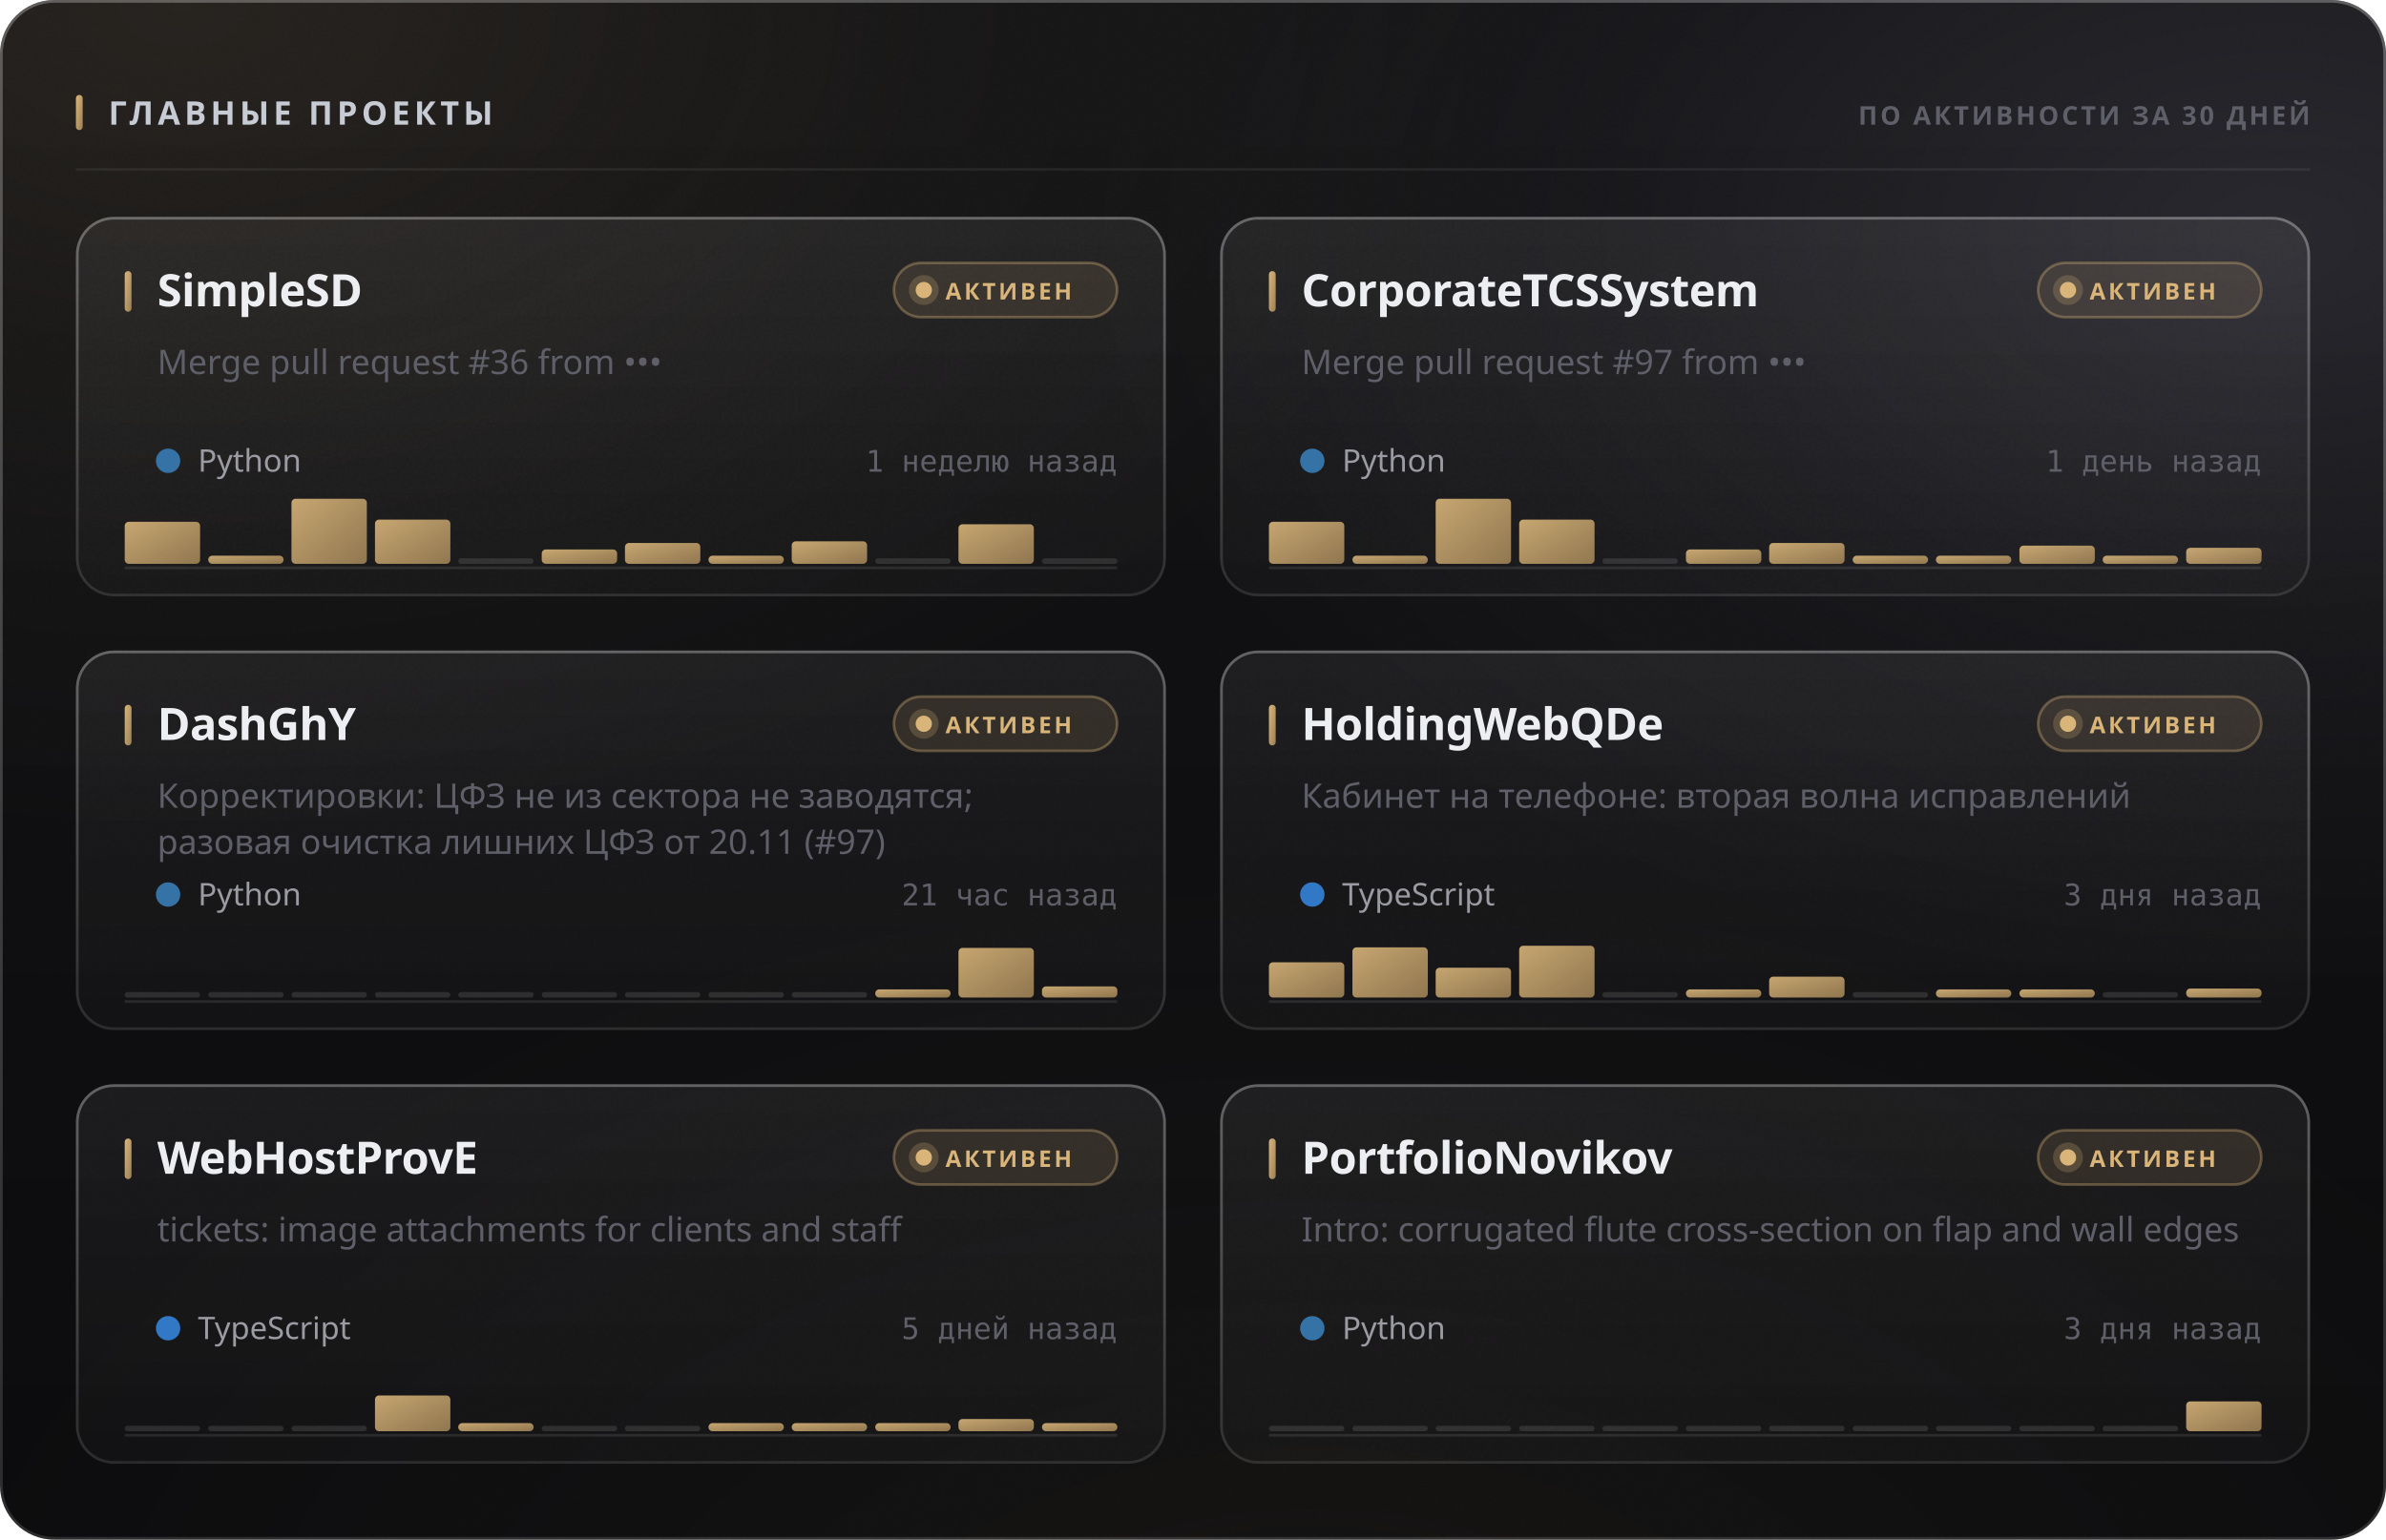
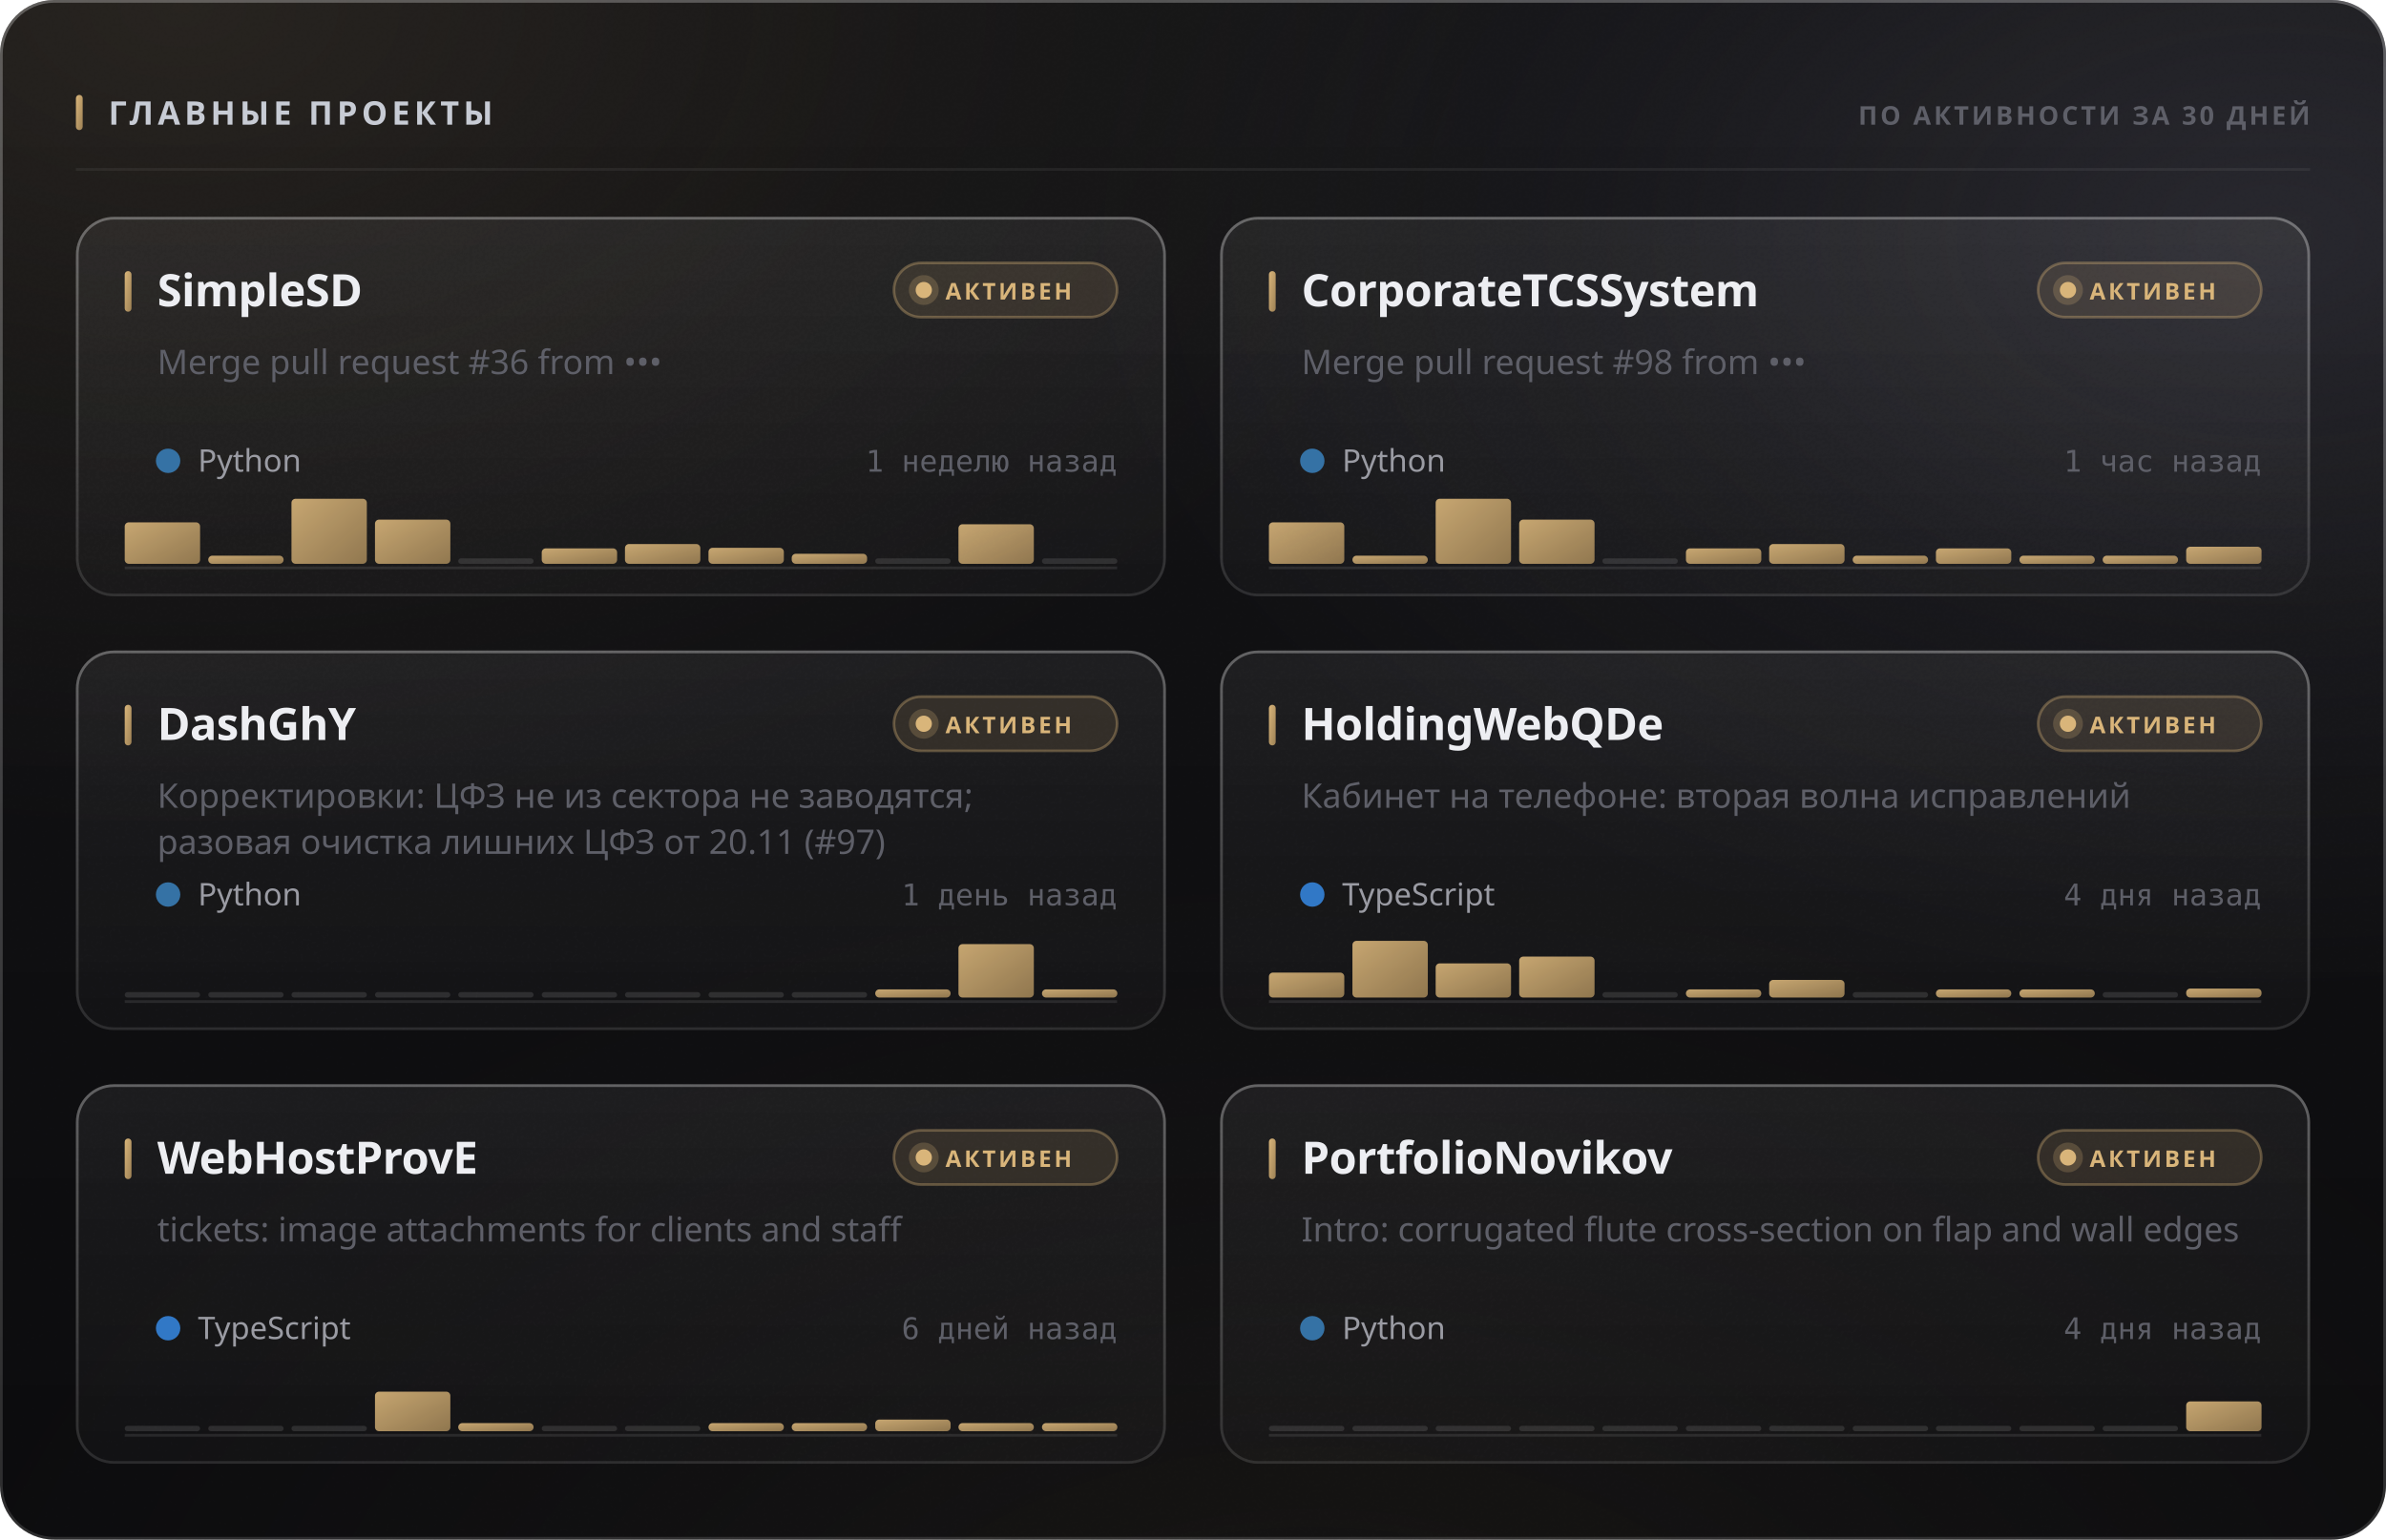
<svg xmlns="http://www.w3.org/2000/svg" width="880" height="568" viewBox="0 0 880 568" role="img">
  <style>
  text { font-family: -apple-system, BlinkMacSystemFont, 'Segoe UI', 'Noto Sans', Helvetica, Arial, sans-serif; }
  .mono { font-family: ui-monospace, 'SF Mono', 'Cascadia Mono', 'DejaVu Sans Mono', Menlo, Consolas, monospace; font-variant-numeric: tabular-nums; }
  .caps { letter-spacing: .1em; text-transform: uppercase; }

  @keyframes sheen  { from { transform: translateX(-120%); } to { transform: translateX(260%); } }
  @keyframes rise   { from { opacity: 0; transform: translateY(6px); } to { opacity: 1; transform: none; } }
  @keyframes slide  { from { opacity: 0; transform: translateX(-8px); } to { opacity: 1; transform: none; } }
  @keyframes grow   { from { transform: scaleY(0); } to { transform: scaleY(1); } }
  @keyframes widen  { from { transform: scaleX(0); } to { transform: scaleX(1); } }
  @keyframes draw   { from { stroke-dashoffset: 200; } to { stroke-dashoffset: 0; } }

  .sheen { animation: sheen 5.5s cubic-bezier(.45,0,.2,1) infinite; }
  .rise  { animation: rise .5s cubic-bezier(.16,1,.3,1) both; }
  .slide { animation: slide .42s cubic-bezier(.16,1,.3,1) both; }
  .bar   { transform-box: fill-box; transform-origin: 50% 100%;
           animation: grow .62s cubic-bezier(.16,1,.3,1) both; }
  .fill  { transform-box: fill-box; transform-origin: 0% 50%;
           animation: widen .8s cubic-bezier(.16,1,.3,1) both; }
  /* The hidden start state lives in the keyframes, never in the static rule.
     A renderer that ignores CSS animations then falls back to the FINISHED
     state — a drawn line, visible text — instead of an empty panel. */
  .spark { stroke-dasharray: 200;
           animation: draw 1.1s cubic-bezier(.16,1,.3,1) both; }

  @media (prefers-reduced-motion: reduce) {
    .sheen { animation: none; opacity: 0; }
    .rise, .slide, .bar, .fill, .spark { animation: none; opacity: 1; transform: none;
                                         stroke-dashoffset: 0; }
  }</style>
  <defs>
    <filter id="grain5" x="0" y="0" width="100%" height="100%">
      <feTurbulence type="fractalNoise" baseFrequency="0.85" numOctaves="3" stitchTiles="stitch" />
      <feColorMatrix type="saturate" values="0" />
    </filter>
    <linearGradient id="accent1" x1="0" y1="0" x2="1" y2="1">
      <stop offset="0%" stop-color="#d9b57a" />
      <stop offset="100%" stop-color="#9d8155" />
    </linearGradient>
    <radialGradient id="aurora6" cx="0.08" cy="0" r="0.55">
      <stop offset="0%" stop-color="#d9b47a" stop-opacity="0.1" />
      <stop offset="55%" stop-color="#d9b47a" stop-opacity="0.035" />
      <stop offset="100%" stop-color="#d9b47a" stop-opacity="0" />
    </radialGradient>
    <radialGradient id="aurora7" cx="0.95" cy="0.15" r="0.5">
      <stop offset="0%" stop-color="#706f83" stop-opacity="0.22" />
      <stop offset="55%" stop-color="#706f83" stop-opacity="0.077" />
      <stop offset="100%" stop-color="#706f83" stop-opacity="0" />
    </radialGradient>
    <radialGradient id="aurora8" cx="0.55" cy="1.15" r="0.6">
      <stop offset="0%" stop-color="#b39b74" stop-opacity="0.07" />
      <stop offset="55%" stop-color="#b39b74" stop-opacity="0.025" />
      <stop offset="100%" stop-color="#b39b74" stop-opacity="0" />
    </radialGradient>
    <linearGradient id="glass2" x1="0" y1="0" x2="0" y2="1">
      <stop offset="0%" stop-color="#ffffff" stop-opacity="0.036" />
      <stop offset="100%" stop-color="#ffffff" stop-opacity="0.007" />
    </linearGradient>
    <linearGradient id="rim3" x1="0" y1="0" x2="0" y2="1">
      <stop offset="0%" stop-color="#ffffff" stop-opacity="0.182" />
      <stop offset="100%" stop-color="#ffffff" stop-opacity="0.025" />
    </linearGradient>
    <linearGradient id="spec4" x1="0" y1="0" x2="1" y2="0">
      <stop offset="0%" stop-color="#ffffff" stop-opacity="0" />
      <stop offset="35%" stop-color="#ffffff" stop-opacity="0.336" />
      <stop offset="70%" stop-color="#ffffff" stop-opacity="0.118" />
      <stop offset="100%" stop-color="#ffffff" stop-opacity="0" />
    </linearGradient>
    <linearGradient id="cardglass9" x1="0" y1="0" x2="0" y2="1">
      <stop offset="0%" stop-color="#ffffff" stop-opacity="0.06" />
      <stop offset="100%" stop-color="#ffffff" stop-opacity="0.018" />
    </linearGradient>
    <linearGradient id="cardrim10" x1="0" y1="0" x2="0" y2="1">
      <stop offset="0%" stop-color="#ffffff" stop-opacity="0.26" />
      <stop offset="100%" stop-color="#ffffff" stop-opacity="0.05" />
    </linearGradient>
    <linearGradient id="cardspec11" x1="0" y1="0" x2="1" y2="0">
      <stop offset="0%" stop-color="#ffffff" stop-opacity="0" />
      <stop offset="35%" stop-color="#ffffff" stop-opacity="0.42" />
      <stop offset="70%" stop-color="#ffffff" stop-opacity="0.147" />
      <stop offset="100%" stop-color="#ffffff" stop-opacity="0" />
    </linearGradient>
    <linearGradient id="cardglass12" x1="0" y1="0" x2="0" y2="1">
      <stop offset="0%" stop-color="#ffffff" stop-opacity="0.06" />
      <stop offset="100%" stop-color="#ffffff" stop-opacity="0.018" />
    </linearGradient>
    <linearGradient id="cardrim13" x1="0" y1="0" x2="0" y2="1">
      <stop offset="0%" stop-color="#ffffff" stop-opacity="0.26" />
      <stop offset="100%" stop-color="#ffffff" stop-opacity="0.05" />
    </linearGradient>
    <linearGradient id="cardspec14" x1="0" y1="0" x2="1" y2="0">
      <stop offset="0%" stop-color="#ffffff" stop-opacity="0" />
      <stop offset="35%" stop-color="#ffffff" stop-opacity="0.42" />
      <stop offset="70%" stop-color="#ffffff" stop-opacity="0.147" />
      <stop offset="100%" stop-color="#ffffff" stop-opacity="0" />
    </linearGradient>
    <linearGradient id="cardglass15" x1="0" y1="0" x2="0" y2="1">
      <stop offset="0%" stop-color="#ffffff" stop-opacity="0.06" />
      <stop offset="100%" stop-color="#ffffff" stop-opacity="0.018" />
    </linearGradient>
    <linearGradient id="cardrim16" x1="0" y1="0" x2="0" y2="1">
      <stop offset="0%" stop-color="#ffffff" stop-opacity="0.26" />
      <stop offset="100%" stop-color="#ffffff" stop-opacity="0.05" />
    </linearGradient>
    <linearGradient id="cardspec17" x1="0" y1="0" x2="1" y2="0">
      <stop offset="0%" stop-color="#ffffff" stop-opacity="0" />
      <stop offset="35%" stop-color="#ffffff" stop-opacity="0.42" />
      <stop offset="70%" stop-color="#ffffff" stop-opacity="0.147" />
      <stop offset="100%" stop-color="#ffffff" stop-opacity="0" />
    </linearGradient>
    <linearGradient id="cardglass18" x1="0" y1="0" x2="0" y2="1">
      <stop offset="0%" stop-color="#ffffff" stop-opacity="0.06" />
      <stop offset="100%" stop-color="#ffffff" stop-opacity="0.018" />
    </linearGradient>
    <linearGradient id="cardrim19" x1="0" y1="0" x2="0" y2="1">
      <stop offset="0%" stop-color="#ffffff" stop-opacity="0.26" />
      <stop offset="100%" stop-color="#ffffff" stop-opacity="0.05" />
    </linearGradient>
    <linearGradient id="cardspec20" x1="0" y1="0" x2="1" y2="0">
      <stop offset="0%" stop-color="#ffffff" stop-opacity="0" />
      <stop offset="35%" stop-color="#ffffff" stop-opacity="0.42" />
      <stop offset="70%" stop-color="#ffffff" stop-opacity="0.147" />
      <stop offset="100%" stop-color="#ffffff" stop-opacity="0" />
    </linearGradient>
    <linearGradient id="cardglass21" x1="0" y1="0" x2="0" y2="1">
      <stop offset="0%" stop-color="#ffffff" stop-opacity="0.06" />
      <stop offset="100%" stop-color="#ffffff" stop-opacity="0.018" />
    </linearGradient>
    <linearGradient id="cardrim22" x1="0" y1="0" x2="0" y2="1">
      <stop offset="0%" stop-color="#ffffff" stop-opacity="0.26" />
      <stop offset="100%" stop-color="#ffffff" stop-opacity="0.05" />
    </linearGradient>
    <linearGradient id="cardspec23" x1="0" y1="0" x2="1" y2="0">
      <stop offset="0%" stop-color="#ffffff" stop-opacity="0" />
      <stop offset="35%" stop-color="#ffffff" stop-opacity="0.42" />
      <stop offset="70%" stop-color="#ffffff" stop-opacity="0.147" />
      <stop offset="100%" stop-color="#ffffff" stop-opacity="0" />
    </linearGradient>
    <linearGradient id="cardglass24" x1="0" y1="0" x2="0" y2="1">
      <stop offset="0%" stop-color="#ffffff" stop-opacity="0.06" />
      <stop offset="100%" stop-color="#ffffff" stop-opacity="0.018" />
    </linearGradient>
    <linearGradient id="cardrim25" x1="0" y1="0" x2="0" y2="1">
      <stop offset="0%" stop-color="#ffffff" stop-opacity="0.26" />
      <stop offset="100%" stop-color="#ffffff" stop-opacity="0.05" />
    </linearGradient>
    <linearGradient id="cardspec26" x1="0" y1="0" x2="1" y2="0">
      <stop offset="0%" stop-color="#ffffff" stop-opacity="0" />
      <stop offset="35%" stop-color="#ffffff" stop-opacity="0.42" />
      <stop offset="70%" stop-color="#ffffff" stop-opacity="0.147" />
      <stop offset="100%" stop-color="#ffffff" stop-opacity="0" />
    </linearGradient>
  </defs>
  <rect width="880" height="568" rx="20" fill="#0a0a0c" />
  <rect width="880" height="568" rx="20" fill="url(#aurora6)" />
  <rect width="880" height="568" rx="20" fill="url(#aurora7)" />
  <rect width="880" height="568" rx="20" fill="url(#aurora8)" />
  <rect width="880" height="568" rx="20" fill="url(#glass2)" />
  <rect width="880" height="568" rx="20" filter="url(#grain5)" opacity="0.085" style="mix-blend-mode:overlay" />
  <rect x=".5" y=".5" width="879" height="567" rx="19.5" fill="none" stroke="rgba(255,255,255,0.11)" />
  <rect x=".5" y=".5" width="879" height="567" rx="19.5" fill="none" stroke="url(#rim3)" />
  <path d="M20 1 H860" stroke="url(#spec4)" stroke-width="1.2" fill="none" />
  <rect x="28" y="35" width="2.5" height="13" rx="1.25" fill="url(#accent1)" />
  <text x="40" y="46" font-size="12" font-weight="700" fill="#c7cbd4" letter-spacing="0.13em">ГЛАВНЫЕ ПРОЕКТЫ</text>
  <text x="852" y="46" font-size="9.5" font-weight="600" fill="#5e5f68" text-anchor="end" letter-spacing="0.11em">ПО АКТИВНОСТИ ЗА 30 ДНЕЙ</text>
  <path d="M28 62.5 H852" stroke="rgba(255,255,255,0.06)" stroke-width="1" />
  <g class="rise" opacity="1" style="">
    <rect x="28" y="80" width="402" height="140" rx="14" fill="url(#cardglass9)" />
    <rect x="28" y="80" width="402" height="140" rx="14" filter="url(#grain5)" opacity="0.068" style="mix-blend-mode:overlay" />
    <rect x="28.5" y="80.5" width="401" height="139" rx="13.5" fill="none" stroke="rgba(255,255,255,0.06)" />
    <rect x="28.5" y="80.5" width="401" height="139" rx="13.5" fill="none" stroke="url(#cardrim10)" />
    <path d="M42 81 H416" stroke="url(#cardspec11)" stroke-width="1" fill="none" />
    <rect x="46" y="100" width="2.5" height="15" rx="1.25" fill="url(#accent1)" />
    <text x="58" y="113" font-size="16.5" font-weight="700" fill="#edeef2" letter-spacing="-0.01em">SimpleSD</text>
    <rect x="329.709" y="97" width="82.291" height="20" rx="10" fill="rgba(217,181,122,0.12)" stroke="rgba(217,181,122,0.35)" />
    <circle cx="340.709" cy="107" r="3" fill="#d9b57a" />
    <circle cx="340.709" cy="107" r="5.5" fill="#d9b57a" opacity=".22" />
    <text x="348.709" y="110.5" font-size="8.5" font-weight="700" fill="#d9b57a" letter-spacing="0.12em">АКТИВЕН</text>
    <text x="58" y="138" font-size="12.5" font-weight="400" fill="#5e5f68">Merge pull request #36 from •••</text>
    <circle cx="62" cy="170" r="4.5" fill="#3572A5" />
    <text x="73" y="174" font-size="11.5" font-weight="400" fill="#9a9ba3">Python</text>
    <text x="412" y="174" font-size="11" font-weight="400" fill="#5e5f68" text-anchor="end" class="mono">1 неделю назад</text>
    <path d="M46 209.5 H412" stroke="rgba(255,255,255,0.096)" stroke-width="1" />
    <g class="bar" style="animation-delay:0.18s">
-       <rect x="46.0" y="192.5" width="27.8" height="15.5" rx="1.5" fill="url(#accent1)" opacity="0.9" />
+       <rect x="46.0" y="192.7" width="27.8" height="15.3" rx="1.5" fill="url(#accent1)" opacity="0.9" />
      <rect x="76.8" y="205.0" width="27.8" height="3.0" rx="1.5" fill="url(#accent1)" opacity="0.9" />
      <rect x="107.5" y="184.0" width="27.8" height="24.0" rx="1.5" fill="url(#accent1)" opacity="0.9" />
      <rect x="138.3" y="191.7" width="27.8" height="16.3" rx="1.5" fill="url(#accent1)" opacity="0.9" />
      <rect x="169.0" y="206.0" width="27.8" height="2" rx="1" fill="rgba(255,255,255,0.11)" />
-       <rect x="199.8" y="202.7" width="27.8" height="5.3" rx="1.5" fill="url(#accent1)" opacity="0.9" />
-       <rect x="230.5" y="200.3" width="27.8" height="7.7" rx="1.5" fill="url(#accent1)" opacity="0.9" />
-       <rect x="261.3" y="205.0" width="27.8" height="3.0" rx="1.5" fill="url(#accent1)" opacity="0.9" />
-       <rect x="292.0" y="199.7" width="27.8" height="8.3" rx="1.5" fill="url(#accent1)" opacity="0.9" />
+       <rect x="199.8" y="202.3" width="27.8" height="5.7" rx="1.5" fill="url(#accent1)" opacity="0.9" />
+       <rect x="230.5" y="200.7" width="27.8" height="7.3" rx="1.5" fill="url(#accent1)" opacity="0.9" />
+       <rect x="261.3" y="202.1" width="27.8" height="5.9" rx="1.5" fill="url(#accent1)" opacity="0.9" />
+       <rect x="292.0" y="204.3" width="27.8" height="3.7" rx="1.5" fill="url(#accent1)" opacity="0.9" />
      <rect x="322.8" y="206.0" width="27.8" height="2" rx="1" fill="rgba(255,255,255,0.11)" />
      <rect x="353.5" y="193.4" width="27.8" height="14.6" rx="1.5" fill="url(#accent1)" opacity="0.9" />
      <rect x="384.3" y="206.0" width="27.8" height="2" rx="1" fill="rgba(255,255,255,0.11)" />
    </g>
  </g>
  <g class="rise" opacity="1" style=" animation-delay:0.055s;">
    <rect x="450" y="80" width="402" height="140" rx="14" fill="url(#cardglass12)" />
    <rect x="450" y="80" width="402" height="140" rx="14" filter="url(#grain5)" opacity="0.068" style="mix-blend-mode:overlay" />
    <rect x="450.5" y="80.5" width="401" height="139" rx="13.5" fill="none" stroke="rgba(255,255,255,0.06)" />
    <rect x="450.5" y="80.5" width="401" height="139" rx="13.5" fill="none" stroke="url(#cardrim13)" />
    <path d="M464 81 H838" stroke="url(#cardspec14)" stroke-width="1" fill="none" />
    <rect x="468" y="100" width="2.5" height="15" rx="1.25" fill="url(#accent1)" />
    <text x="480" y="113" font-size="16.5" font-weight="700" fill="#edeef2" letter-spacing="-0.01em">CorporateTCSSystem</text>
    <rect x="751.709" y="97" width="82.291" height="20" rx="10" fill="rgba(217,181,122,0.12)" stroke="rgba(217,181,122,0.35)" />
    <circle cx="762.709" cy="107" r="3" fill="#d9b57a" />
    <circle cx="762.709" cy="107" r="5.5" fill="#d9b57a" opacity=".22" />
    <text x="770.709" y="110.5" font-size="8.5" font-weight="700" fill="#d9b57a" letter-spacing="0.12em">АКТИВЕН</text>
-     <text x="480" y="138" font-size="12.5" font-weight="400" fill="#5e5f68">Merge pull request #97 from •••</text>
+     <text x="480" y="138" font-size="12.5" font-weight="400" fill="#5e5f68">Merge pull request #98 from •••</text>
    <circle cx="484" cy="170" r="4.5" fill="#3572A5" />
    <text x="495" y="174" font-size="11.5" font-weight="400" fill="#9a9ba3">Python</text>
-     <text x="834" y="174" font-size="11" font-weight="400" fill="#5e5f68" text-anchor="end" class="mono">1 день назад</text>
+     <text x="834" y="174" font-size="11" font-weight="400" fill="#5e5f68" text-anchor="end" class="mono">1 час назад</text>
    <path d="M468 209.5 H834" stroke="rgba(255,255,255,0.096)" stroke-width="1" />
    <g class="bar" style="animation-delay:0.24s">
-       <rect x="468.0" y="192.5" width="27.8" height="15.5" rx="1.5" fill="url(#accent1)" opacity="0.9" />
+       <rect x="468.0" y="192.7" width="27.8" height="15.3" rx="1.5" fill="url(#accent1)" opacity="0.9" />
      <rect x="498.8" y="205.0" width="27.8" height="3.0" rx="1.5" fill="url(#accent1)" opacity="0.9" />
      <rect x="529.5" y="184.0" width="27.8" height="24.0" rx="1.5" fill="url(#accent1)" opacity="0.9" />
      <rect x="560.3" y="191.7" width="27.8" height="16.3" rx="1.5" fill="url(#accent1)" opacity="0.9" />
      <rect x="591.0" y="206.0" width="27.8" height="2" rx="1" fill="rgba(255,255,255,0.11)" />
-       <rect x="621.8" y="202.7" width="27.8" height="5.3" rx="1.5" fill="url(#accent1)" opacity="0.9" />
-       <rect x="652.5" y="200.3" width="27.8" height="7.7" rx="1.5" fill="url(#accent1)" opacity="0.9" />
+       <rect x="621.8" y="202.3" width="27.8" height="5.7" rx="1.5" fill="url(#accent1)" opacity="0.9" />
+       <rect x="652.5" y="200.7" width="27.8" height="7.3" rx="1.5" fill="url(#accent1)" opacity="0.9" />
      <rect x="683.3" y="205.0" width="27.8" height="3.0" rx="1.5" fill="url(#accent1)" opacity="0.9" />
-       <rect x="714.0" y="205.0" width="27.8" height="3.0" rx="1.5" fill="url(#accent1)" opacity="0.9" />
-       <rect x="744.8" y="201.3" width="27.8" height="6.7" rx="1.5" fill="url(#accent1)" opacity="0.9" />
+       <rect x="714.0" y="202.3" width="27.8" height="5.7" rx="1.5" fill="url(#accent1)" opacity="0.9" />
+       <rect x="744.8" y="205.0" width="27.8" height="3.0" rx="1.5" fill="url(#accent1)" opacity="0.9" />
      <rect x="775.5" y="205.0" width="27.8" height="3.0" rx="1.5" fill="url(#accent1)" opacity="0.9" />
-       <rect x="806.3" y="202.1" width="27.8" height="5.9" rx="1.5" fill="url(#accent1)" opacity="0.9" />
+       <rect x="806.3" y="201.7" width="27.8" height="6.3" rx="1.5" fill="url(#accent1)" opacity="0.9" />
    </g>
  </g>
  <g class="rise" opacity="1" style=" animation-delay:0.110s;">
    <rect x="28" y="240" width="402" height="140" rx="14" fill="url(#cardglass15)" />
    <rect x="28" y="240" width="402" height="140" rx="14" filter="url(#grain5)" opacity="0.068" style="mix-blend-mode:overlay" />
    <rect x="28.5" y="240.5" width="401" height="139" rx="13.5" fill="none" stroke="rgba(255,255,255,0.06)" />
    <rect x="28.5" y="240.5" width="401" height="139" rx="13.5" fill="none" stroke="url(#cardrim16)" />
    <path d="M42 241 H416" stroke="url(#cardspec17)" stroke-width="1" fill="none" />
    <rect x="46" y="260" width="2.5" height="15" rx="1.25" fill="url(#accent1)" />
    <text x="58" y="273" font-size="16.5" font-weight="700" fill="#edeef2" letter-spacing="-0.01em">DashGhY</text>
    <rect x="329.709" y="257" width="82.291" height="20" rx="10" fill="rgba(217,181,122,0.12)" stroke="rgba(217,181,122,0.35)" />
    <circle cx="340.709" cy="267" r="3" fill="#d9b57a" />
    <circle cx="340.709" cy="267" r="5.5" fill="#d9b57a" opacity=".22" />
    <text x="348.709" y="270.5" font-size="8.5" font-weight="700" fill="#d9b57a" letter-spacing="0.12em">АКТИВЕН</text>
    <text x="58" y="298" font-size="12.5" font-weight="400" fill="#5e5f68">Корректировки: ЦФЗ не из сектора не заводятся;</text>
    <text x="58" y="315" font-size="12.5" font-weight="400" fill="#5e5f68">разовая очистка лишних ЦФЗ от 20.11 (#97)</text>
    <circle cx="62" cy="330" r="4.5" fill="#3572A5" />
    <text x="73" y="334" font-size="11.5" font-weight="400" fill="#9a9ba3">Python</text>
-     <text x="412" y="334" font-size="11" font-weight="400" fill="#5e5f68" text-anchor="end" class="mono">21 час назад</text>
+     <text x="412" y="334" font-size="11" font-weight="400" fill="#5e5f68" text-anchor="end" class="mono">1 день назад</text>
    <path d="M46 369.5 H412" stroke="rgba(255,255,255,0.096)" stroke-width="1" />
    <g class="bar" style="animation-delay:0.3s">
      <rect x="46.0" y="366.0" width="27.8" height="2" rx="1" fill="rgba(255,255,255,0.11)" />
      <rect x="76.8" y="366.0" width="27.8" height="2" rx="1" fill="rgba(255,255,255,0.11)" />
      <rect x="107.5" y="366.0" width="27.8" height="2" rx="1" fill="rgba(255,255,255,0.11)" />
      <rect x="138.3" y="366.0" width="27.8" height="2" rx="1" fill="rgba(255,255,255,0.11)" />
      <rect x="169.0" y="366.0" width="27.8" height="2" rx="1" fill="rgba(255,255,255,0.11)" />
      <rect x="199.8" y="366.0" width="27.8" height="2" rx="1" fill="rgba(255,255,255,0.11)" />
      <rect x="230.5" y="366.0" width="27.8" height="2" rx="1" fill="rgba(255,255,255,0.11)" />
      <rect x="261.3" y="366.0" width="27.8" height="2" rx="1" fill="rgba(255,255,255,0.11)" />
      <rect x="292.0" y="366.0" width="27.8" height="2" rx="1" fill="rgba(255,255,255,0.11)" />
      <rect x="322.8" y="365.0" width="27.8" height="3.0" rx="1.5" fill="url(#accent1)" opacity="0.9" />
-       <rect x="353.5" y="349.7" width="27.8" height="18.3" rx="1.5" fill="url(#accent1)" opacity="0.9" />
-       <rect x="384.3" y="363.9" width="27.8" height="4.1" rx="1.5" fill="url(#accent1)" opacity="0.9" />
+       <rect x="353.5" y="348.3" width="27.8" height="19.7" rx="1.5" fill="url(#accent1)" opacity="0.9" />
+       <rect x="384.3" y="365.0" width="27.8" height="3.0" rx="1.5" fill="url(#accent1)" opacity="0.9" />
    </g>
  </g>
  <g class="rise" opacity="1" style=" animation-delay:0.165s;">
    <rect x="450" y="240" width="402" height="140" rx="14" fill="url(#cardglass18)" />
    <rect x="450" y="240" width="402" height="140" rx="14" filter="url(#grain5)" opacity="0.068" style="mix-blend-mode:overlay" />
    <rect x="450.5" y="240.5" width="401" height="139" rx="13.5" fill="none" stroke="rgba(255,255,255,0.06)" />
    <rect x="450.5" y="240.5" width="401" height="139" rx="13.5" fill="none" stroke="url(#cardrim19)" />
    <path d="M464 241 H838" stroke="url(#cardspec20)" stroke-width="1" fill="none" />
    <rect x="468" y="260" width="2.5" height="15" rx="1.25" fill="url(#accent1)" />
    <text x="480" y="273" font-size="16.5" font-weight="700" fill="#edeef2" letter-spacing="-0.01em">HoldingWebQDe</text>
    <rect x="751.709" y="257" width="82.291" height="20" rx="10" fill="rgba(217,181,122,0.12)" stroke="rgba(217,181,122,0.35)" />
    <circle cx="762.709" cy="267" r="3" fill="#d9b57a" />
    <circle cx="762.709" cy="267" r="5.5" fill="#d9b57a" opacity=".22" />
    <text x="770.709" y="270.5" font-size="8.5" font-weight="700" fill="#d9b57a" letter-spacing="0.12em">АКТИВЕН</text>
    <text x="480" y="298" font-size="12.5" font-weight="400" fill="#5e5f68">Кабинет на телефоне: вторая волна исправлений</text>
    <circle cx="484" cy="330" r="4.5" fill="#3178c6" />
    <text x="495" y="334" font-size="11.5" font-weight="400" fill="#9a9ba3">TypeScript</text>
-     <text x="834" y="334" font-size="11" font-weight="400" fill="#5e5f68" text-anchor="end" class="mono">3 дня назад</text>
+     <text x="834" y="334" font-size="11" font-weight="400" fill="#5e5f68" text-anchor="end" class="mono">4 дня назад</text>
    <path d="M468 369.5 H834" stroke="rgba(255,255,255,0.096)" stroke-width="1" />
    <g class="bar" style="animation-delay:0.36s">
-       <rect x="468.0" y="355.0" width="27.8" height="13.0" rx="1.5" fill="url(#accent1)" opacity="0.9" />
-       <rect x="498.8" y="349.5" width="27.8" height="18.5" rx="1.5" fill="url(#accent1)" opacity="0.9" />
-       <rect x="529.5" y="357.0" width="27.8" height="11.0" rx="1.5" fill="url(#accent1)" opacity="0.9" />
-       <rect x="560.3" y="348.9" width="27.8" height="19.1" rx="1.5" fill="url(#accent1)" opacity="0.9" />
+       <rect x="468.0" y="358.8" width="27.8" height="9.2" rx="1.5" fill="url(#accent1)" opacity="0.9" />
+       <rect x="498.8" y="347.1" width="27.8" height="20.9" rx="1.5" fill="url(#accent1)" opacity="0.9" />
+       <rect x="529.5" y="355.4" width="27.8" height="12.6" rx="1.5" fill="url(#accent1)" opacity="0.9" />
+       <rect x="560.3" y="352.9" width="27.8" height="15.1" rx="1.5" fill="url(#accent1)" opacity="0.9" />
      <rect x="591.0" y="366.0" width="27.8" height="2" rx="1" fill="rgba(255,255,255,0.11)" />
      <rect x="621.8" y="365.0" width="27.8" height="3.0" rx="1.5" fill="url(#accent1)" opacity="0.9" />
-       <rect x="652.5" y="360.3" width="27.8" height="7.7" rx="1.5" fill="url(#accent1)" opacity="0.9" />
+       <rect x="652.5" y="361.5" width="27.8" height="6.5" rx="1.5" fill="url(#accent1)" opacity="0.9" />
      <rect x="683.3" y="366.0" width="27.8" height="2" rx="1" fill="rgba(255,255,255,0.11)" />
      <rect x="714.0" y="365.0" width="27.8" height="3.0" rx="1.5" fill="url(#accent1)" opacity="0.9" />
      <rect x="744.8" y="365.0" width="27.8" height="3.0" rx="1.5" fill="url(#accent1)" opacity="0.9" />
      <rect x="775.5" y="366.0" width="27.8" height="2" rx="1" fill="rgba(255,255,255,0.11)" />
      <rect x="806.3" y="364.7" width="27.8" height="3.3" rx="1.5" fill="url(#accent1)" opacity="0.9" />
    </g>
  </g>
  <g class="rise" opacity="1" style=" animation-delay:0.220s;">
    <rect x="28" y="400" width="402" height="140" rx="14" fill="url(#cardglass21)" />
    <rect x="28" y="400" width="402" height="140" rx="14" filter="url(#grain5)" opacity="0.068" style="mix-blend-mode:overlay" />
    <rect x="28.5" y="400.5" width="401" height="139" rx="13.5" fill="none" stroke="rgba(255,255,255,0.06)" />
    <rect x="28.5" y="400.5" width="401" height="139" rx="13.5" fill="none" stroke="url(#cardrim22)" />
    <path d="M42 401 H416" stroke="url(#cardspec23)" stroke-width="1" fill="none" />
    <rect x="46" y="420" width="2.5" height="15" rx="1.25" fill="url(#accent1)" />
    <text x="58" y="433" font-size="16.5" font-weight="700" fill="#edeef2" letter-spacing="-0.01em">WebHostProvE</text>
    <rect x="329.709" y="417" width="82.291" height="20" rx="10" fill="rgba(217,181,122,0.12)" stroke="rgba(217,181,122,0.35)" />
    <circle cx="340.709" cy="427" r="3" fill="#d9b57a" />
    <circle cx="340.709" cy="427" r="5.5" fill="#d9b57a" opacity=".22" />
    <text x="348.709" y="430.5" font-size="8.5" font-weight="700" fill="#d9b57a" letter-spacing="0.12em">АКТИВЕН</text>
    <text x="58" y="458" font-size="12.5" font-weight="400" fill="#5e5f68">tickets: image attachments for clients and staff</text>
    <circle cx="62" cy="490" r="4.5" fill="#3178c6" />
    <text x="73" y="494" font-size="11.5" font-weight="400" fill="#9a9ba3">TypeScript</text>
-     <text x="412" y="494" font-size="11" font-weight="400" fill="#5e5f68" text-anchor="end" class="mono">5 дней назад</text>
+     <text x="412" y="494" font-size="11" font-weight="400" fill="#5e5f68" text-anchor="end" class="mono">6 дней назад</text>
    <path d="M46 529.5 H412" stroke="rgba(255,255,255,0.096)" stroke-width="1" />
    <g class="bar" style="animation-delay:0.42s">
      <rect x="46.0" y="526.0" width="27.8" height="2" rx="1" fill="rgba(255,255,255,0.11)" />
      <rect x="76.8" y="526.0" width="27.8" height="2" rx="1" fill="rgba(255,255,255,0.11)" />
      <rect x="107.5" y="526.0" width="27.8" height="2" rx="1" fill="rgba(255,255,255,0.11)" />
-       <rect x="138.3" y="514.8" width="27.8" height="13.2" rx="1.5" fill="url(#accent1)" opacity="0.9" />
+       <rect x="138.3" y="513.4" width="27.8" height="14.6" rx="1.5" fill="url(#accent1)" opacity="0.9" />
      <rect x="169.0" y="525.0" width="27.8" height="3.0" rx="1.5" fill="url(#accent1)" opacity="0.9" />
      <rect x="199.8" y="526.0" width="27.8" height="2" rx="1" fill="rgba(255,255,255,0.11)" />
      <rect x="230.5" y="526.0" width="27.8" height="2" rx="1" fill="rgba(255,255,255,0.11)" />
      <rect x="261.3" y="525.0" width="27.8" height="3.0" rx="1.5" fill="url(#accent1)" opacity="0.9" />
      <rect x="292.0" y="525.0" width="27.8" height="3.0" rx="1.5" fill="url(#accent1)" opacity="0.9" />
-       <rect x="322.8" y="525.0" width="27.8" height="3.0" rx="1.5" fill="url(#accent1)" opacity="0.9" />
-       <rect x="353.5" y="523.5" width="27.8" height="4.5" rx="1.5" fill="url(#accent1)" opacity="0.9" />
+       <rect x="322.8" y="523.7" width="27.8" height="4.3" rx="1.5" fill="url(#accent1)" opacity="0.9" />
+       <rect x="353.5" y="525.0" width="27.8" height="3.0" rx="1.5" fill="url(#accent1)" opacity="0.9" />
      <rect x="384.3" y="525.0" width="27.8" height="3.0" rx="1.5" fill="url(#accent1)" opacity="0.9" />
    </g>
  </g>
  <g class="rise" opacity="1" style=" animation-delay:0.275s;">
    <rect x="450" y="400" width="402" height="140" rx="14" fill="url(#cardglass24)" />
    <rect x="450" y="400" width="402" height="140" rx="14" filter="url(#grain5)" opacity="0.068" style="mix-blend-mode:overlay" />
    <rect x="450.5" y="400.5" width="401" height="139" rx="13.5" fill="none" stroke="rgba(255,255,255,0.06)" />
    <rect x="450.5" y="400.5" width="401" height="139" rx="13.5" fill="none" stroke="url(#cardrim25)" />
    <path d="M464 401 H838" stroke="url(#cardspec26)" stroke-width="1" fill="none" />
    <rect x="468" y="420" width="2.5" height="15" rx="1.25" fill="url(#accent1)" />
    <text x="480" y="433" font-size="16.5" font-weight="700" fill="#edeef2" letter-spacing="-0.01em">PortfolioNovikov</text>
    <rect x="751.709" y="417" width="82.291" height="20" rx="10" fill="rgba(217,181,122,0.12)" stroke="rgba(217,181,122,0.35)" />
    <circle cx="762.709" cy="427" r="3" fill="#d9b57a" />
    <circle cx="762.709" cy="427" r="5.5" fill="#d9b57a" opacity=".22" />
    <text x="770.709" y="430.5" font-size="8.5" font-weight="700" fill="#d9b57a" letter-spacing="0.12em">АКТИВЕН</text>
    <text x="480" y="458" font-size="12.5" font-weight="400" fill="#5e5f68">Intro: corrugated flute cross-section on flap and wall edges</text>
    <circle cx="484" cy="490" r="4.5" fill="#3572A5" />
    <text x="495" y="494" font-size="11.5" font-weight="400" fill="#9a9ba3">Python</text>
-     <text x="834" y="494" font-size="11" font-weight="400" fill="#5e5f68" text-anchor="end" class="mono">3 дня назад</text>
+     <text x="834" y="494" font-size="11" font-weight="400" fill="#5e5f68" text-anchor="end" class="mono">4 дня назад</text>
    <path d="M468 529.5 H834" stroke="rgba(255,255,255,0.096)" stroke-width="1" />
    <g class="bar" style="animation-delay:0.48s">
      <rect x="468.0" y="526.0" width="27.8" height="2" rx="1" fill="rgba(255,255,255,0.11)" />
      <rect x="498.8" y="526.0" width="27.8" height="2" rx="1" fill="rgba(255,255,255,0.11)" />
      <rect x="529.5" y="526.0" width="27.8" height="2" rx="1" fill="rgba(255,255,255,0.11)" />
      <rect x="560.3" y="526.0" width="27.8" height="2" rx="1" fill="rgba(255,255,255,0.11)" />
      <rect x="591.0" y="526.0" width="27.8" height="2" rx="1" fill="rgba(255,255,255,0.11)" />
      <rect x="621.8" y="526.0" width="27.8" height="2" rx="1" fill="rgba(255,255,255,0.11)" />
      <rect x="652.5" y="526.0" width="27.8" height="2" rx="1" fill="rgba(255,255,255,0.11)" />
      <rect x="683.3" y="526.0" width="27.8" height="2" rx="1" fill="rgba(255,255,255,0.11)" />
      <rect x="714.0" y="526.0" width="27.8" height="2" rx="1" fill="rgba(255,255,255,0.11)" />
      <rect x="744.8" y="526.0" width="27.8" height="2" rx="1" fill="rgba(255,255,255,0.11)" />
      <rect x="775.5" y="526.0" width="27.8" height="2" rx="1" fill="rgba(255,255,255,0.11)" />
      <rect x="806.3" y="517.0" width="27.8" height="11.0" rx="1.5" fill="url(#accent1)" opacity="0.9" />
    </g>
  </g>
</svg>
